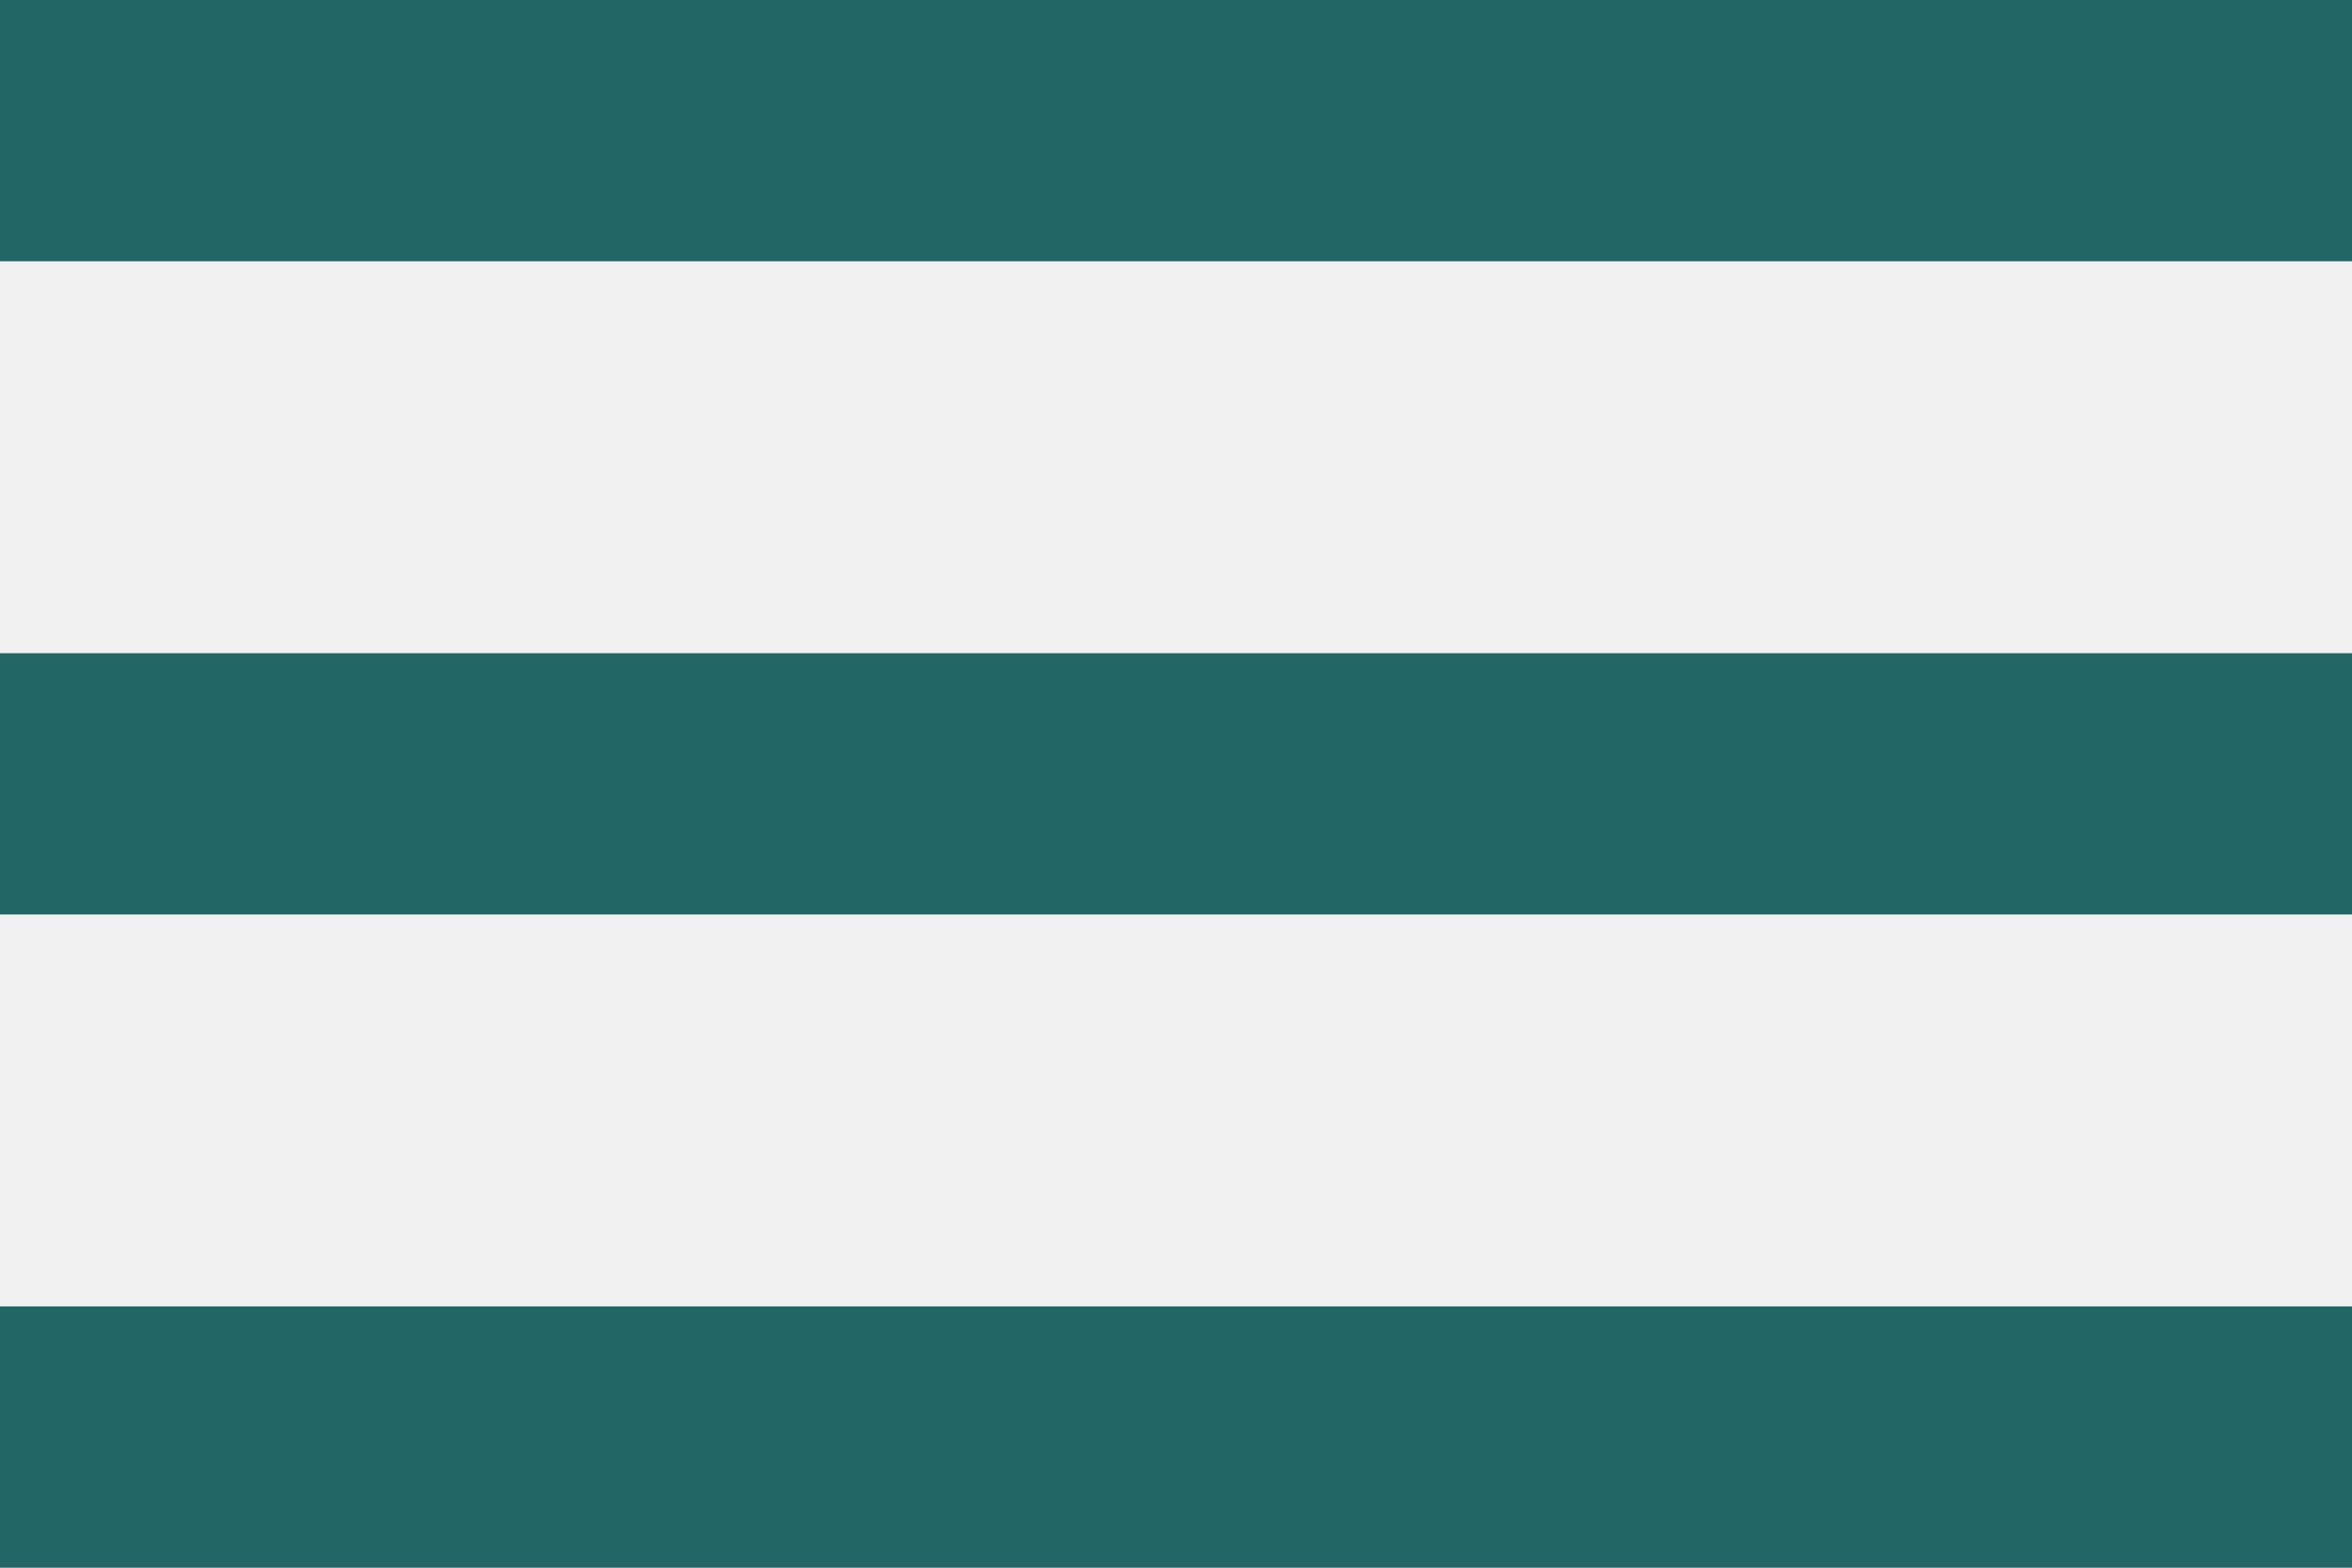
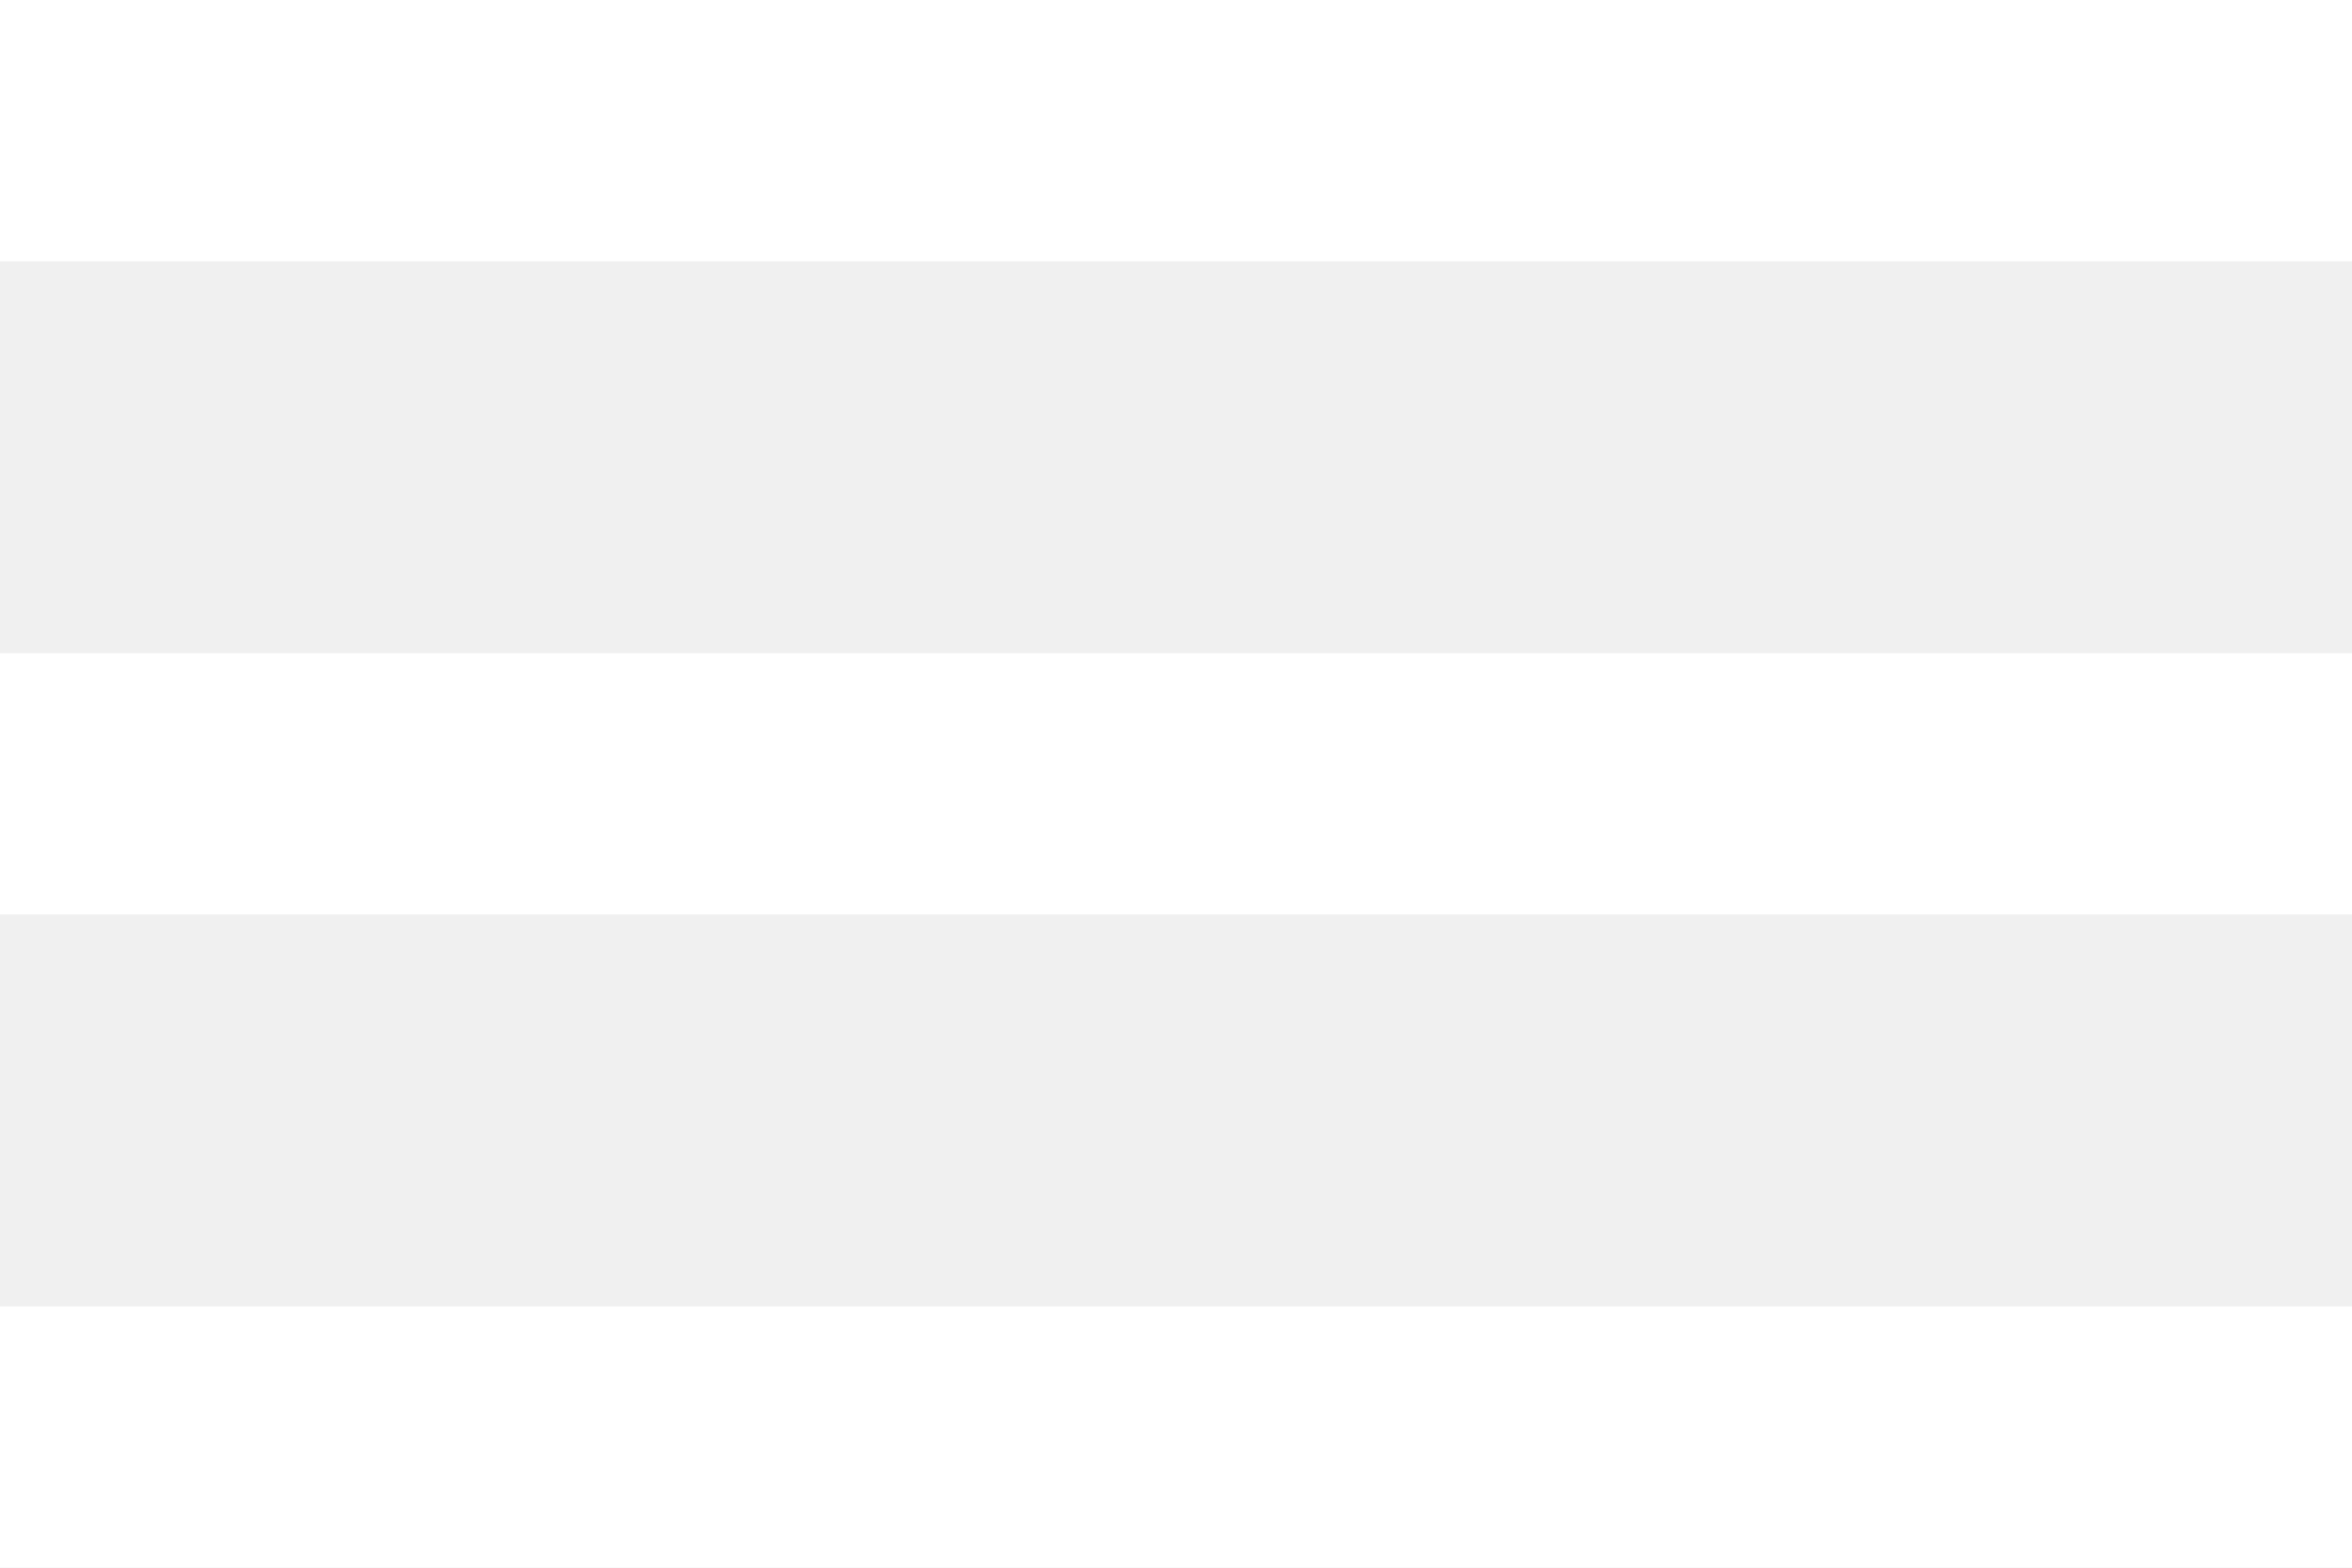
<svg xmlns="http://www.w3.org/2000/svg" viewBox="0 0 768 512">
-   <path fill="#266" d="M0 512h768v-85.333H0V512zm0-213.333h768v-85.333H0v85.333zM0 0v85.333h768V0H0z" />
+   <path fill="#fff" d="M0 512h768v-85.333H0V512zm0-213.333h768v-85.333H0v85.333zM0 0v85.333h768V0H0z" />
</svg>
